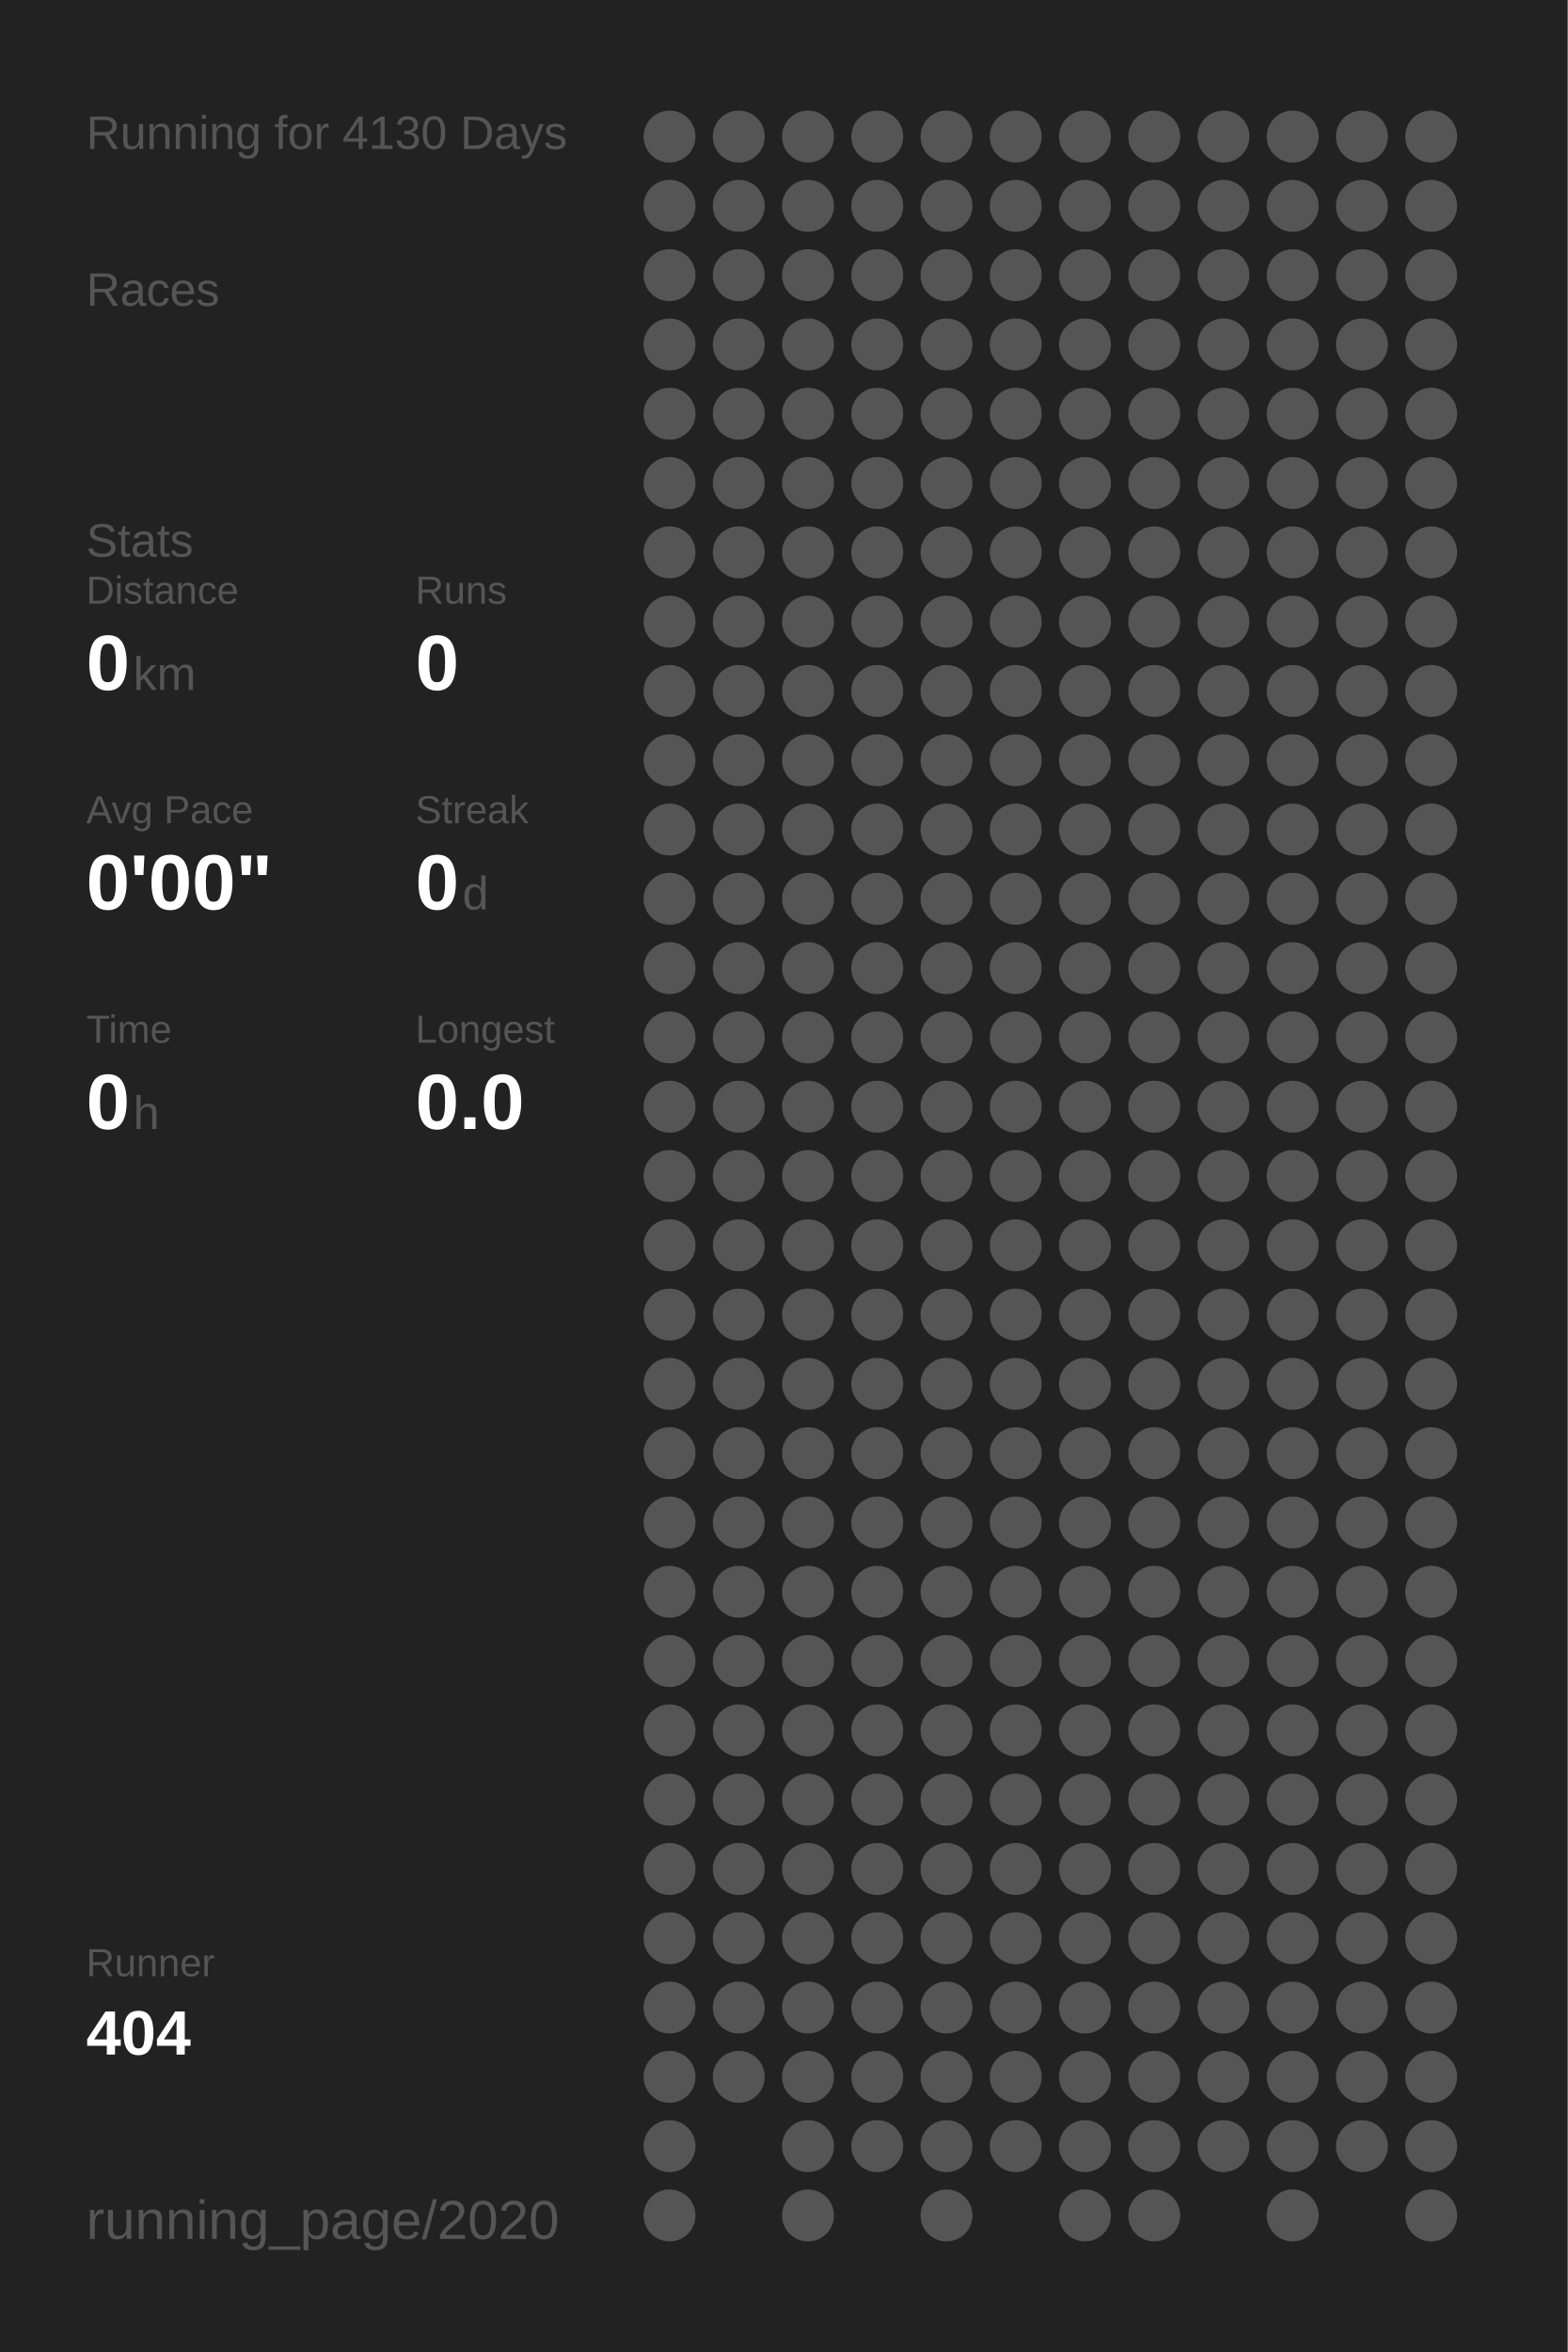
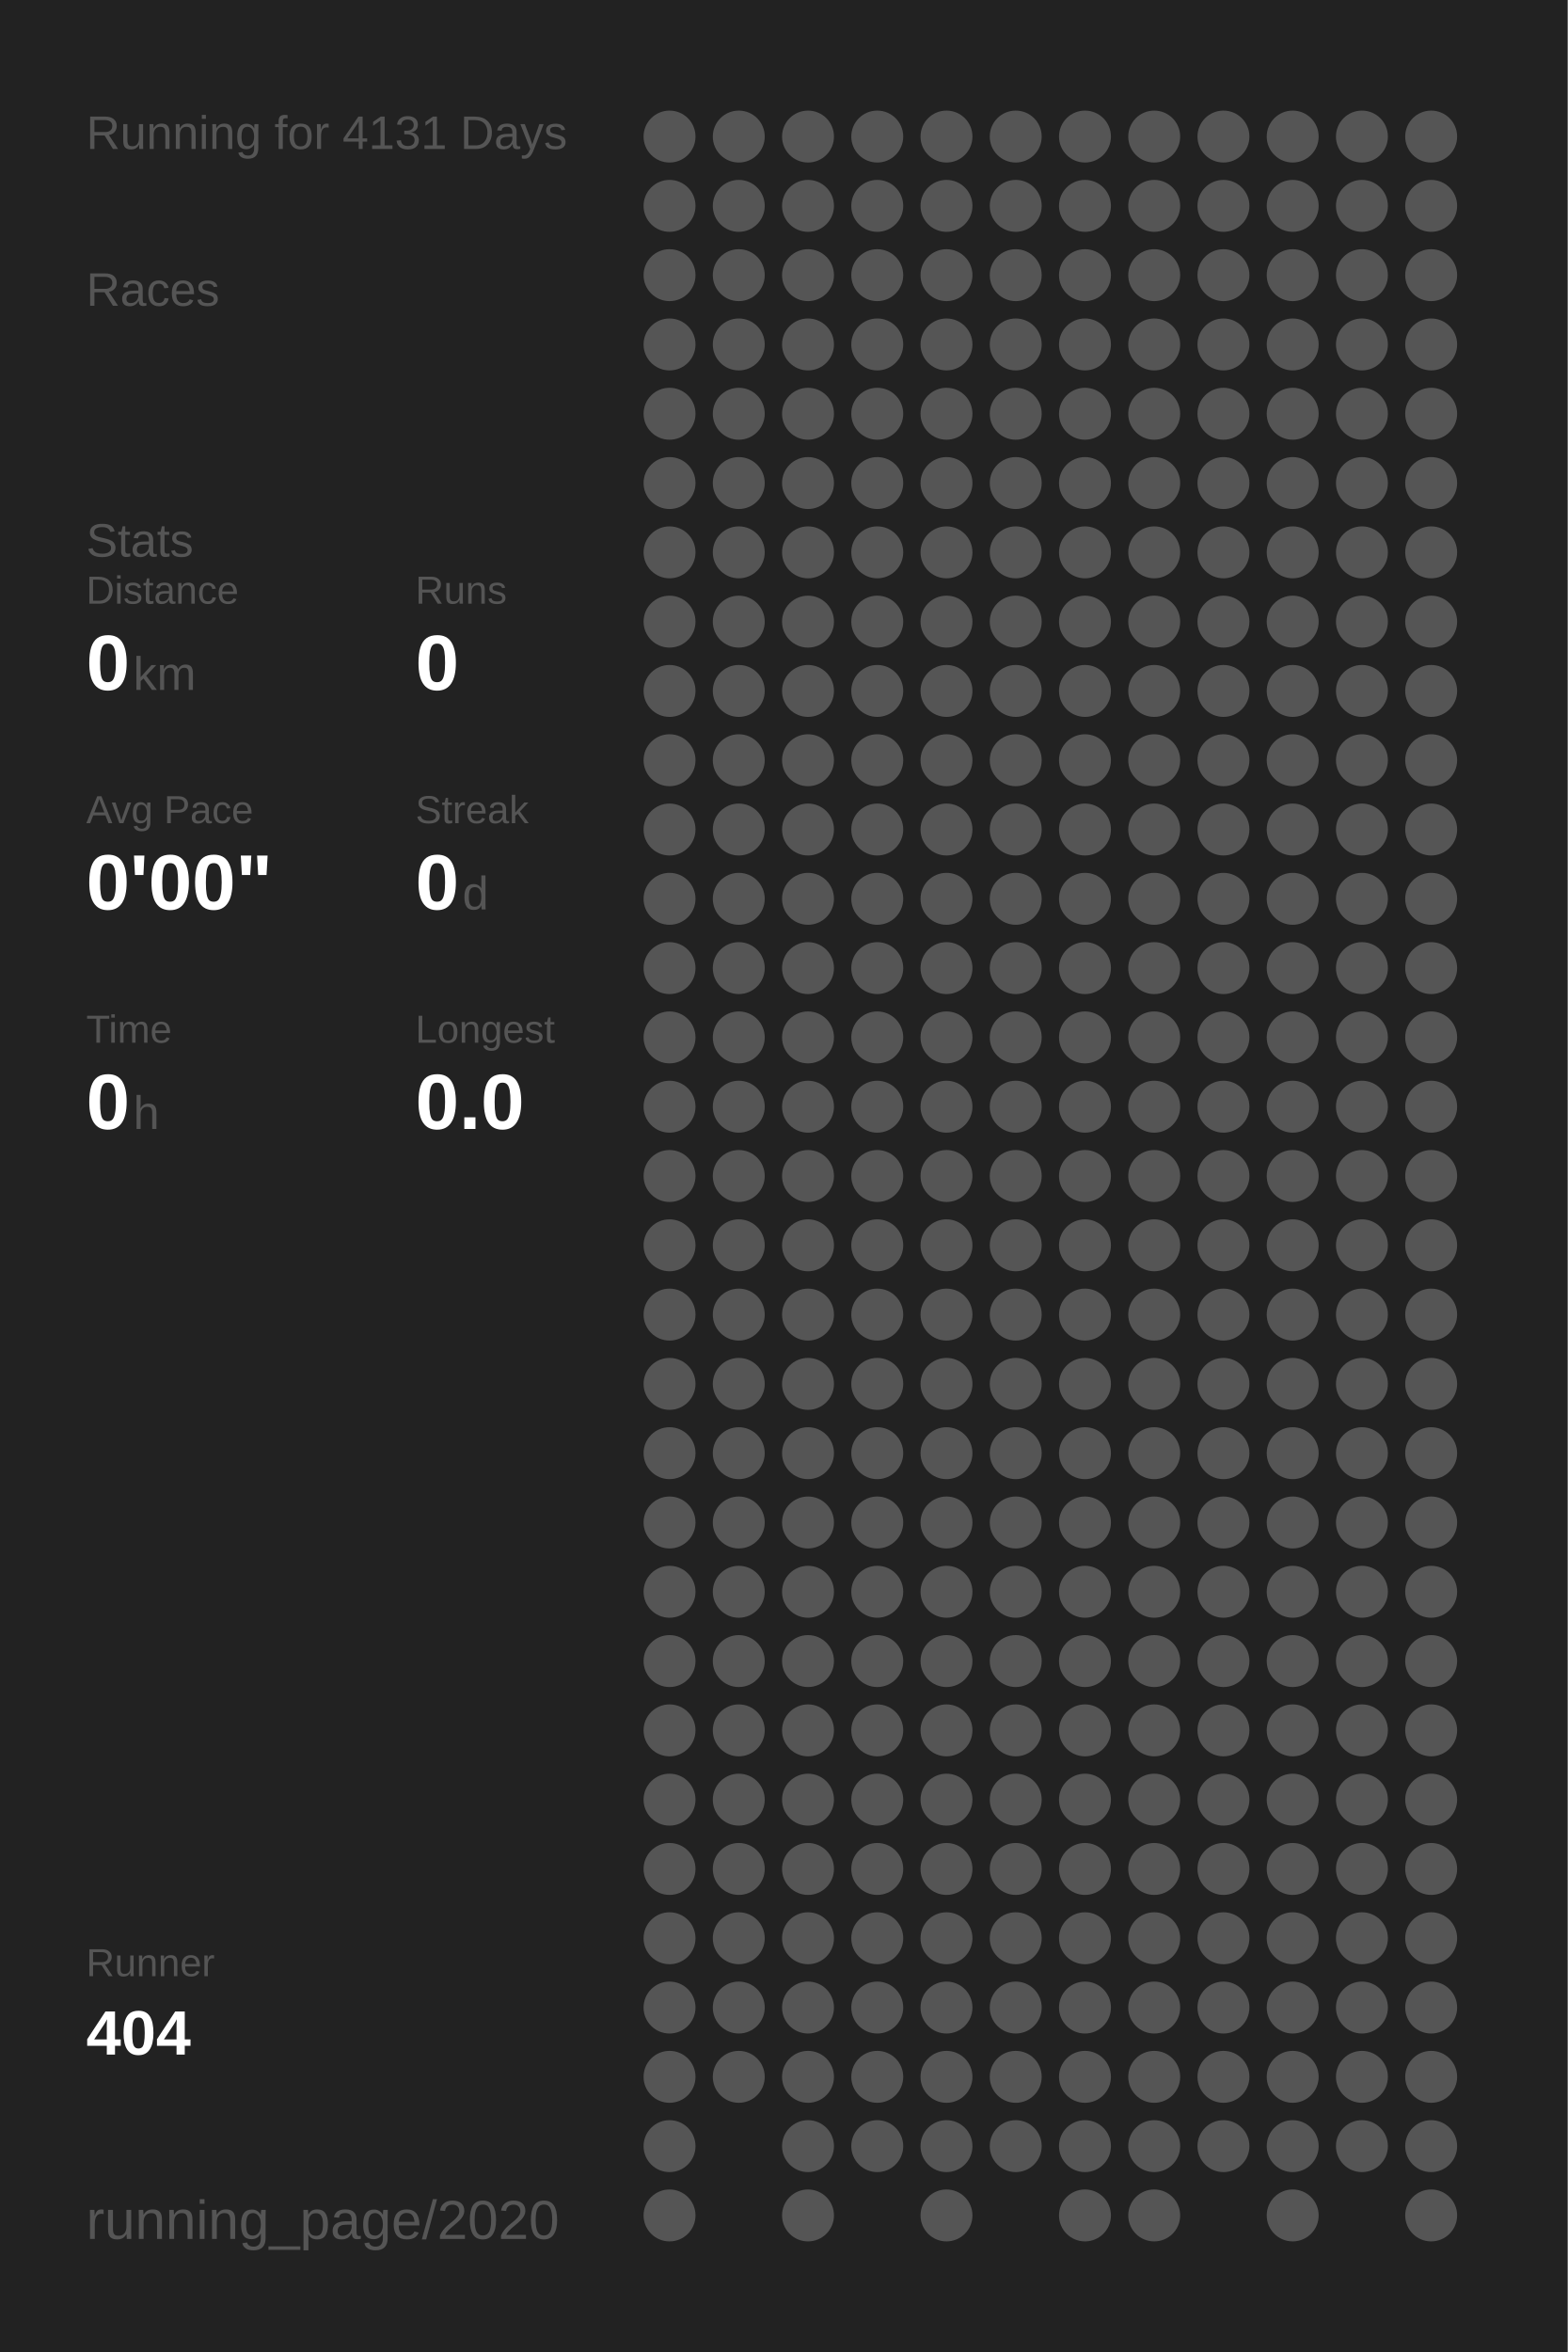
<svg xmlns="http://www.w3.org/2000/svg" baseProfile="full" height="300mm" version="1.1" viewBox="0,0,200,300" width="200mm">
  <defs />
  <rect fill="#222222" height="300" width="200" x="0" y="0" />
-   <text fill="#555555" style="font-size:6px; font-family:Arial;" x="11" y="19">Running for 4130 Days</text>
+   <text fill="#555555" style="font-size:6px; font-family:Arial;" x="11" y="19">Running for 4131 Days</text>
  <text fill="#555555" style="font-size:6px; font-family:Arial;" x="11" y="39">Races</text>
  <text fill="#555555" style="font-size:6px; font-family:Arial;" x="11" y="71">Stats</text>
  <text fill="#555555" style="font-size:5px; font-family:Arial;" x="11" y="77">Distance</text>
  <text fill="#FFFFFF" style="font-size:10px; font-family:Arial; font-weight:bold;" x="11" y="88">0</text>
  <text fill="#555555" style="font-size:6px; font-family:Arial;" x="17" y="88">km</text>
  <text fill="#555555" style="font-size:5px; font-family:Arial;" x="53" y="77">Runs</text>
  <text fill="#FFFFFF" style="font-size:10px; font-family:Arial; font-weight:bold;" x="53" y="88">0</text>
  <text fill="#555555" style="font-size:5px; font-family:Arial;" x="11" y="105">Avg Pace</text>
  <text fill="#FFFFFF" style="font-size:10px; font-family:Arial; font-weight:bold;" x="11" y="116">0'00"</text>
  <text fill="#555555" style="font-size:5px; font-family:Arial;" x="53" y="105">Streak</text>
  <text fill="#FFFFFF" style="font-size:10px; font-family:Arial; font-weight:bold;" x="53" y="116">0</text>
  <text fill="#555555" style="font-size:6px; font-family:Arial;" x="59" y="116">d</text>
  <text fill="#555555" style="font-size:5px; font-family:Arial;" x="11" y="133">Time</text>
  <text fill="#FFFFFF" style="font-size:10px; font-family:Arial; font-weight:bold;" x="11" y="144">0</text>
  <text fill="#555555" style="font-size:6px; font-family:Arial;" x="17" y="144">h</text>
  <text fill="#555555" style="font-size:5px; font-family:Arial;" x="53" y="133">Longest</text>
  <text fill="#FFFFFF" style="font-size:10px; font-family:Arial; font-weight:bold;" x="53" y="144">0.0</text>
  <text fill="#555555" style="font-size:5px; font-family:Arial;" x="11" y="252.065">Runner</text>
  <text fill="#FFFFFF" style="font-size:8px; font-family:Arial; font-weight:bold;" x="11" y="262.065">404</text>
  <text fill="#555555" style="font-size:7px; font-family:Arial;" x="11" y="285.581">running_page/2020</text>
  <circle cx="85.417" cy="17.419" fill="#555555" r="3.312" />
  <circle cx="85.417" cy="26.258" fill="#555555" r="3.312" />
  <circle cx="85.417" cy="35.097" fill="#555555" r="3.312" />
  <circle cx="85.417" cy="43.935" fill="#555555" r="3.312" />
  <circle cx="85.417" cy="52.774" fill="#555555" r="3.312" />
  <circle cx="85.417" cy="61.613" fill="#555555" r="3.312" />
  <circle cx="85.417" cy="70.452" fill="#555555" r="3.312" />
  <circle cx="85.417" cy="79.29" fill="#555555" r="3.312" />
  <circle cx="85.417" cy="88.129" fill="#555555" r="3.312" />
  <circle cx="85.417" cy="96.968" fill="#555555" r="3.312" />
  <circle cx="85.417" cy="105.806" fill="#555555" r="3.312" />
  <circle cx="85.417" cy="114.645" fill="#555555" r="3.312" />
  <circle cx="85.417" cy="123.484" fill="#555555" r="3.312" />
  <circle cx="85.417" cy="132.323" fill="#555555" r="3.312" />
  <circle cx="85.417" cy="141.161" fill="#555555" r="3.312" />
  <circle cx="85.417" cy="150" fill="#555555" r="3.312" />
  <circle cx="85.417" cy="158.839" fill="#555555" r="3.312" />
  <circle cx="85.417" cy="167.677" fill="#555555" r="3.312" />
  <circle cx="85.417" cy="176.516" fill="#555555" r="3.312" />
  <circle cx="85.417" cy="185.355" fill="#555555" r="3.312" />
  <circle cx="85.417" cy="194.194" fill="#555555" r="3.312" />
  <circle cx="85.417" cy="203.032" fill="#555555" r="3.312" />
  <circle cx="85.417" cy="211.871" fill="#555555" r="3.312" />
  <circle cx="85.417" cy="220.71" fill="#555555" r="3.312" />
  <circle cx="85.417" cy="229.548" fill="#555555" r="3.312" />
  <circle cx="85.417" cy="238.387" fill="#555555" r="3.312" />
  <circle cx="85.417" cy="247.226" fill="#555555" r="3.312" />
  <circle cx="85.417" cy="256.065" fill="#555555" r="3.312" />
  <circle cx="85.417" cy="264.903" fill="#555555" r="3.312" />
  <circle cx="85.417" cy="273.742" fill="#555555" r="3.312" />
  <circle cx="85.417" cy="282.581" fill="#555555" r="3.312" />
  <circle cx="94.25" cy="17.419" fill="#555555" r="3.312" />
  <circle cx="94.25" cy="26.258" fill="#555555" r="3.312" />
  <circle cx="94.25" cy="35.097" fill="#555555" r="3.312" />
  <circle cx="94.25" cy="43.935" fill="#555555" r="3.312" />
  <circle cx="94.25" cy="52.774" fill="#555555" r="3.312" />
  <circle cx="94.25" cy="61.613" fill="#555555" r="3.312" />
  <circle cx="94.25" cy="70.452" fill="#555555" r="3.312" />
  <circle cx="94.25" cy="79.29" fill="#555555" r="3.312" />
  <circle cx="94.25" cy="88.129" fill="#555555" r="3.312" />
  <circle cx="94.25" cy="96.968" fill="#555555" r="3.312" />
  <circle cx="94.25" cy="105.806" fill="#555555" r="3.312" />
  <circle cx="94.25" cy="114.645" fill="#555555" r="3.312" />
  <circle cx="94.25" cy="123.484" fill="#555555" r="3.312" />
  <circle cx="94.25" cy="132.323" fill="#555555" r="3.312" />
  <circle cx="94.25" cy="141.161" fill="#555555" r="3.312" />
  <circle cx="94.25" cy="150" fill="#555555" r="3.312" />
  <circle cx="94.25" cy="158.839" fill="#555555" r="3.312" />
  <circle cx="94.25" cy="167.677" fill="#555555" r="3.312" />
  <circle cx="94.25" cy="176.516" fill="#555555" r="3.312" />
  <circle cx="94.25" cy="185.355" fill="#555555" r="3.312" />
  <circle cx="94.25" cy="194.194" fill="#555555" r="3.312" />
  <circle cx="94.25" cy="203.032" fill="#555555" r="3.312" />
  <circle cx="94.25" cy="211.871" fill="#555555" r="3.312" />
  <circle cx="94.25" cy="220.71" fill="#555555" r="3.312" />
  <circle cx="94.25" cy="229.548" fill="#555555" r="3.312" />
  <circle cx="94.25" cy="238.387" fill="#555555" r="3.312" />
  <circle cx="94.25" cy="247.226" fill="#555555" r="3.312" />
  <circle cx="94.25" cy="256.065" fill="#555555" r="3.312" />
  <circle cx="94.25" cy="264.903" fill="#555555" r="3.312" />
  <circle cx="103.083" cy="17.419" fill="#555555" r="3.312" />
  <circle cx="103.083" cy="26.258" fill="#555555" r="3.312" />
  <circle cx="103.083" cy="35.097" fill="#555555" r="3.312" />
  <circle cx="103.083" cy="43.935" fill="#555555" r="3.312" />
  <circle cx="103.083" cy="52.774" fill="#555555" r="3.312" />
  <circle cx="103.083" cy="61.613" fill="#555555" r="3.312" />
  <circle cx="103.083" cy="70.452" fill="#555555" r="3.312" />
  <circle cx="103.083" cy="79.29" fill="#555555" r="3.312" />
  <circle cx="103.083" cy="88.129" fill="#555555" r="3.312" />
  <circle cx="103.083" cy="96.968" fill="#555555" r="3.312" />
  <circle cx="103.083" cy="105.806" fill="#555555" r="3.312" />
  <circle cx="103.083" cy="114.645" fill="#555555" r="3.312" />
  <circle cx="103.083" cy="123.484" fill="#555555" r="3.312" />
  <circle cx="103.083" cy="132.323" fill="#555555" r="3.312" />
  <circle cx="103.083" cy="141.161" fill="#555555" r="3.312" />
  <circle cx="103.083" cy="150" fill="#555555" r="3.312" />
  <circle cx="103.083" cy="158.839" fill="#555555" r="3.312" />
  <circle cx="103.083" cy="167.677" fill="#555555" r="3.312" />
  <circle cx="103.083" cy="176.516" fill="#555555" r="3.312" />
  <circle cx="103.083" cy="185.355" fill="#555555" r="3.312" />
  <circle cx="103.083" cy="194.194" fill="#555555" r="3.312" />
  <circle cx="103.083" cy="203.032" fill="#555555" r="3.312" />
  <circle cx="103.083" cy="211.871" fill="#555555" r="3.312" />
  <circle cx="103.083" cy="220.71" fill="#555555" r="3.312" />
  <circle cx="103.083" cy="229.548" fill="#555555" r="3.312" />
  <circle cx="103.083" cy="238.387" fill="#555555" r="3.312" />
  <circle cx="103.083" cy="247.226" fill="#555555" r="3.312" />
  <circle cx="103.083" cy="256.065" fill="#555555" r="3.312" />
  <circle cx="103.083" cy="264.903" fill="#555555" r="3.312" />
  <circle cx="103.083" cy="273.742" fill="#555555" r="3.312" />
  <circle cx="103.083" cy="282.581" fill="#555555" r="3.312" />
  <circle cx="111.917" cy="17.419" fill="#555555" r="3.312" />
  <circle cx="111.917" cy="26.258" fill="#555555" r="3.312" />
  <circle cx="111.917" cy="35.097" fill="#555555" r="3.312" />
  <circle cx="111.917" cy="43.935" fill="#555555" r="3.312" />
  <circle cx="111.917" cy="52.774" fill="#555555" r="3.312" />
  <circle cx="111.917" cy="61.613" fill="#555555" r="3.312" />
  <circle cx="111.917" cy="70.452" fill="#555555" r="3.312" />
  <circle cx="111.917" cy="79.29" fill="#555555" r="3.312" />
  <circle cx="111.917" cy="88.129" fill="#555555" r="3.312" />
  <circle cx="111.917" cy="96.968" fill="#555555" r="3.312" />
  <circle cx="111.917" cy="105.806" fill="#555555" r="3.312" />
  <circle cx="111.917" cy="114.645" fill="#555555" r="3.312" />
  <circle cx="111.917" cy="123.484" fill="#555555" r="3.312" />
  <circle cx="111.917" cy="132.323" fill="#555555" r="3.312" />
  <circle cx="111.917" cy="141.161" fill="#555555" r="3.312" />
  <circle cx="111.917" cy="150" fill="#555555" r="3.312" />
  <circle cx="111.917" cy="158.839" fill="#555555" r="3.312" />
  <circle cx="111.917" cy="167.677" fill="#555555" r="3.312" />
  <circle cx="111.917" cy="176.516" fill="#555555" r="3.312" />
  <circle cx="111.917" cy="185.355" fill="#555555" r="3.312" />
  <circle cx="111.917" cy="194.194" fill="#555555" r="3.312" />
  <circle cx="111.917" cy="203.032" fill="#555555" r="3.312" />
  <circle cx="111.917" cy="211.871" fill="#555555" r="3.312" />
  <circle cx="111.917" cy="220.71" fill="#555555" r="3.312" />
  <circle cx="111.917" cy="229.548" fill="#555555" r="3.312" />
  <circle cx="111.917" cy="238.387" fill="#555555" r="3.312" />
  <circle cx="111.917" cy="247.226" fill="#555555" r="3.312" />
  <circle cx="111.917" cy="256.065" fill="#555555" r="3.312" />
  <circle cx="111.917" cy="264.903" fill="#555555" r="3.312" />
  <circle cx="111.917" cy="273.742" fill="#555555" r="3.312" />
  <circle cx="120.75" cy="17.419" fill="#555555" r="3.312" />
  <circle cx="120.75" cy="26.258" fill="#555555" r="3.312" />
  <circle cx="120.75" cy="35.097" fill="#555555" r="3.312" />
  <circle cx="120.75" cy="43.935" fill="#555555" r="3.312" />
  <circle cx="120.75" cy="52.774" fill="#555555" r="3.312" />
  <circle cx="120.75" cy="61.613" fill="#555555" r="3.312" />
  <circle cx="120.75" cy="70.452" fill="#555555" r="3.312" />
  <circle cx="120.75" cy="79.29" fill="#555555" r="3.312" />
  <circle cx="120.75" cy="88.129" fill="#555555" r="3.312" />
  <circle cx="120.75" cy="96.968" fill="#555555" r="3.312" />
  <circle cx="120.75" cy="105.806" fill="#555555" r="3.312" />
  <circle cx="120.75" cy="114.645" fill="#555555" r="3.312" />
  <circle cx="120.75" cy="123.484" fill="#555555" r="3.312" />
  <circle cx="120.75" cy="132.323" fill="#555555" r="3.312" />
  <circle cx="120.75" cy="141.161" fill="#555555" r="3.312" />
  <circle cx="120.75" cy="150" fill="#555555" r="3.312" />
  <circle cx="120.75" cy="158.839" fill="#555555" r="3.312" />
  <circle cx="120.75" cy="167.677" fill="#555555" r="3.312" />
  <circle cx="120.75" cy="176.516" fill="#555555" r="3.312" />
  <circle cx="120.75" cy="185.355" fill="#555555" r="3.312" />
  <circle cx="120.75" cy="194.194" fill="#555555" r="3.312" />
  <circle cx="120.75" cy="203.032" fill="#555555" r="3.312" />
  <circle cx="120.75" cy="211.871" fill="#555555" r="3.312" />
  <circle cx="120.75" cy="220.71" fill="#555555" r="3.312" />
  <circle cx="120.75" cy="229.548" fill="#555555" r="3.312" />
  <circle cx="120.75" cy="238.387" fill="#555555" r="3.312" />
  <circle cx="120.75" cy="247.226" fill="#555555" r="3.312" />
  <circle cx="120.75" cy="256.065" fill="#555555" r="3.312" />
  <circle cx="120.75" cy="264.903" fill="#555555" r="3.312" />
  <circle cx="120.75" cy="273.742" fill="#555555" r="3.312" />
  <circle cx="120.75" cy="282.581" fill="#555555" r="3.312" />
  <circle cx="129.583" cy="17.419" fill="#555555" r="3.312" />
  <circle cx="129.583" cy="26.258" fill="#555555" r="3.312" />
  <circle cx="129.583" cy="35.097" fill="#555555" r="3.312" />
  <circle cx="129.583" cy="43.935" fill="#555555" r="3.312" />
  <circle cx="129.583" cy="52.774" fill="#555555" r="3.312" />
  <circle cx="129.583" cy="61.613" fill="#555555" r="3.312" />
  <circle cx="129.583" cy="70.452" fill="#555555" r="3.312" />
  <circle cx="129.583" cy="79.29" fill="#555555" r="3.312" />
  <circle cx="129.583" cy="88.129" fill="#555555" r="3.312" />
  <circle cx="129.583" cy="96.968" fill="#555555" r="3.312" />
  <circle cx="129.583" cy="105.806" fill="#555555" r="3.312" />
  <circle cx="129.583" cy="114.645" fill="#555555" r="3.312" />
  <circle cx="129.583" cy="123.484" fill="#555555" r="3.312" />
  <circle cx="129.583" cy="132.323" fill="#555555" r="3.312" />
  <circle cx="129.583" cy="141.161" fill="#555555" r="3.312" />
  <circle cx="129.583" cy="150" fill="#555555" r="3.312" />
  <circle cx="129.583" cy="158.839" fill="#555555" r="3.312" />
  <circle cx="129.583" cy="167.677" fill="#555555" r="3.312" />
  <circle cx="129.583" cy="176.516" fill="#555555" r="3.312" />
  <circle cx="129.583" cy="185.355" fill="#555555" r="3.312" />
  <circle cx="129.583" cy="194.194" fill="#555555" r="3.312" />
  <circle cx="129.583" cy="203.032" fill="#555555" r="3.312" />
  <circle cx="129.583" cy="211.871" fill="#555555" r="3.312" />
  <circle cx="129.583" cy="220.71" fill="#555555" r="3.312" />
  <circle cx="129.583" cy="229.548" fill="#555555" r="3.312" />
  <circle cx="129.583" cy="238.387" fill="#555555" r="3.312" />
  <circle cx="129.583" cy="247.226" fill="#555555" r="3.312" />
  <circle cx="129.583" cy="256.065" fill="#555555" r="3.312" />
  <circle cx="129.583" cy="264.903" fill="#555555" r="3.312" />
  <circle cx="129.583" cy="273.742" fill="#555555" r="3.312" />
  <circle cx="138.417" cy="17.419" fill="#555555" r="3.312" />
  <circle cx="138.417" cy="26.258" fill="#555555" r="3.312" />
  <circle cx="138.417" cy="35.097" fill="#555555" r="3.312" />
  <circle cx="138.417" cy="43.935" fill="#555555" r="3.312" />
  <circle cx="138.417" cy="52.774" fill="#555555" r="3.312" />
  <circle cx="138.417" cy="61.613" fill="#555555" r="3.312" />
  <circle cx="138.417" cy="70.452" fill="#555555" r="3.312" />
  <circle cx="138.417" cy="79.29" fill="#555555" r="3.312" />
  <circle cx="138.417" cy="88.129" fill="#555555" r="3.312" />
  <circle cx="138.417" cy="96.968" fill="#555555" r="3.312" />
  <circle cx="138.417" cy="105.806" fill="#555555" r="3.312" />
  <circle cx="138.417" cy="114.645" fill="#555555" r="3.312" />
  <circle cx="138.417" cy="123.484" fill="#555555" r="3.312" />
  <circle cx="138.417" cy="132.323" fill="#555555" r="3.312" />
  <circle cx="138.417" cy="141.161" fill="#555555" r="3.312" />
  <circle cx="138.417" cy="150" fill="#555555" r="3.312" />
  <circle cx="138.417" cy="158.839" fill="#555555" r="3.312" />
  <circle cx="138.417" cy="167.677" fill="#555555" r="3.312" />
  <circle cx="138.417" cy="176.516" fill="#555555" r="3.312" />
  <circle cx="138.417" cy="185.355" fill="#555555" r="3.312" />
  <circle cx="138.417" cy="194.194" fill="#555555" r="3.312" />
  <circle cx="138.417" cy="203.032" fill="#555555" r="3.312" />
  <circle cx="138.417" cy="211.871" fill="#555555" r="3.312" />
  <circle cx="138.417" cy="220.71" fill="#555555" r="3.312" />
  <circle cx="138.417" cy="229.548" fill="#555555" r="3.312" />
  <circle cx="138.417" cy="238.387" fill="#555555" r="3.312" />
  <circle cx="138.417" cy="247.226" fill="#555555" r="3.312" />
  <circle cx="138.417" cy="256.065" fill="#555555" r="3.312" />
  <circle cx="138.417" cy="264.903" fill="#555555" r="3.312" />
  <circle cx="138.417" cy="273.742" fill="#555555" r="3.312" />
  <circle cx="138.417" cy="282.581" fill="#555555" r="3.312" />
  <circle cx="147.25" cy="17.419" fill="#555555" r="3.312" />
  <circle cx="147.25" cy="26.258" fill="#555555" r="3.312" />
  <circle cx="147.25" cy="35.097" fill="#555555" r="3.312" />
  <circle cx="147.25" cy="43.935" fill="#555555" r="3.312" />
  <circle cx="147.25" cy="52.774" fill="#555555" r="3.312" />
  <circle cx="147.25" cy="61.613" fill="#555555" r="3.312" />
  <circle cx="147.25" cy="70.452" fill="#555555" r="3.312" />
  <circle cx="147.25" cy="79.29" fill="#555555" r="3.312" />
  <circle cx="147.25" cy="88.129" fill="#555555" r="3.312" />
  <circle cx="147.25" cy="96.968" fill="#555555" r="3.312" />
  <circle cx="147.25" cy="105.806" fill="#555555" r="3.312" />
  <circle cx="147.25" cy="114.645" fill="#555555" r="3.312" />
  <circle cx="147.25" cy="123.484" fill="#555555" r="3.312" />
  <circle cx="147.25" cy="132.323" fill="#555555" r="3.312" />
  <circle cx="147.25" cy="141.161" fill="#555555" r="3.312" />
  <circle cx="147.25" cy="150" fill="#555555" r="3.312" />
  <circle cx="147.25" cy="158.839" fill="#555555" r="3.312" />
  <circle cx="147.25" cy="167.677" fill="#555555" r="3.312" />
  <circle cx="147.25" cy="176.516" fill="#555555" r="3.312" />
  <circle cx="147.25" cy="185.355" fill="#555555" r="3.312" />
  <circle cx="147.25" cy="194.194" fill="#555555" r="3.312" />
  <circle cx="147.25" cy="203.032" fill="#555555" r="3.312" />
  <circle cx="147.25" cy="211.871" fill="#555555" r="3.312" />
  <circle cx="147.25" cy="220.71" fill="#555555" r="3.312" />
  <circle cx="147.25" cy="229.548" fill="#555555" r="3.312" />
  <circle cx="147.25" cy="238.387" fill="#555555" r="3.312" />
  <circle cx="147.25" cy="247.226" fill="#555555" r="3.312" />
  <circle cx="147.25" cy="256.065" fill="#555555" r="3.312" />
  <circle cx="147.25" cy="264.903" fill="#555555" r="3.312" />
  <circle cx="147.25" cy="273.742" fill="#555555" r="3.312" />
  <circle cx="147.25" cy="282.581" fill="#555555" r="3.312" />
  <circle cx="156.083" cy="17.419" fill="#555555" r="3.312" />
  <circle cx="156.083" cy="26.258" fill="#555555" r="3.312" />
  <circle cx="156.083" cy="35.097" fill="#555555" r="3.312" />
  <circle cx="156.083" cy="43.935" fill="#555555" r="3.312" />
  <circle cx="156.083" cy="52.774" fill="#555555" r="3.312" />
  <circle cx="156.083" cy="61.613" fill="#555555" r="3.312" />
  <circle cx="156.083" cy="70.452" fill="#555555" r="3.312" />
  <circle cx="156.083" cy="79.29" fill="#555555" r="3.312" />
  <circle cx="156.083" cy="88.129" fill="#555555" r="3.312" />
  <circle cx="156.083" cy="96.968" fill="#555555" r="3.312" />
  <circle cx="156.083" cy="105.806" fill="#555555" r="3.312" />
  <circle cx="156.083" cy="114.645" fill="#555555" r="3.312" />
  <circle cx="156.083" cy="123.484" fill="#555555" r="3.312" />
  <circle cx="156.083" cy="132.323" fill="#555555" r="3.312" />
  <circle cx="156.083" cy="141.161" fill="#555555" r="3.312" />
  <circle cx="156.083" cy="150" fill="#555555" r="3.312" />
  <circle cx="156.083" cy="158.839" fill="#555555" r="3.312" />
  <circle cx="156.083" cy="167.677" fill="#555555" r="3.312" />
  <circle cx="156.083" cy="176.516" fill="#555555" r="3.312" />
  <circle cx="156.083" cy="185.355" fill="#555555" r="3.312" />
  <circle cx="156.083" cy="194.194" fill="#555555" r="3.312" />
  <circle cx="156.083" cy="203.032" fill="#555555" r="3.312" />
  <circle cx="156.083" cy="211.871" fill="#555555" r="3.312" />
  <circle cx="156.083" cy="220.71" fill="#555555" r="3.312" />
  <circle cx="156.083" cy="229.548" fill="#555555" r="3.312" />
  <circle cx="156.083" cy="238.387" fill="#555555" r="3.312" />
  <circle cx="156.083" cy="247.226" fill="#555555" r="3.312" />
  <circle cx="156.083" cy="256.065" fill="#555555" r="3.312" />
  <circle cx="156.083" cy="264.903" fill="#555555" r="3.312" />
  <circle cx="156.083" cy="273.742" fill="#555555" r="3.312" />
  <circle cx="164.917" cy="17.419" fill="#555555" r="3.312" />
  <circle cx="164.917" cy="26.258" fill="#555555" r="3.312" />
  <circle cx="164.917" cy="35.097" fill="#555555" r="3.312" />
  <circle cx="164.917" cy="43.935" fill="#555555" r="3.312" />
  <circle cx="164.917" cy="52.774" fill="#555555" r="3.312" />
  <circle cx="164.917" cy="61.613" fill="#555555" r="3.312" />
  <circle cx="164.917" cy="70.452" fill="#555555" r="3.312" />
  <circle cx="164.917" cy="79.29" fill="#555555" r="3.312" />
  <circle cx="164.917" cy="88.129" fill="#555555" r="3.312" />
  <circle cx="164.917" cy="96.968" fill="#555555" r="3.312" />
  <circle cx="164.917" cy="105.806" fill="#555555" r="3.312" />
  <circle cx="164.917" cy="114.645" fill="#555555" r="3.312" />
  <circle cx="164.917" cy="123.484" fill="#555555" r="3.312" />
  <circle cx="164.917" cy="132.323" fill="#555555" r="3.312" />
  <circle cx="164.917" cy="141.161" fill="#555555" r="3.312" />
  <circle cx="164.917" cy="150" fill="#555555" r="3.312" />
  <circle cx="164.917" cy="158.839" fill="#555555" r="3.312" />
  <circle cx="164.917" cy="167.677" fill="#555555" r="3.312" />
  <circle cx="164.917" cy="176.516" fill="#555555" r="3.312" />
  <circle cx="164.917" cy="185.355" fill="#555555" r="3.312" />
  <circle cx="164.917" cy="194.194" fill="#555555" r="3.312" />
  <circle cx="164.917" cy="203.032" fill="#555555" r="3.312" />
  <circle cx="164.917" cy="211.871" fill="#555555" r="3.312" />
  <circle cx="164.917" cy="220.71" fill="#555555" r="3.312" />
  <circle cx="164.917" cy="229.548" fill="#555555" r="3.312" />
  <circle cx="164.917" cy="238.387" fill="#555555" r="3.312" />
  <circle cx="164.917" cy="247.226" fill="#555555" r="3.312" />
  <circle cx="164.917" cy="256.065" fill="#555555" r="3.312" />
  <circle cx="164.917" cy="264.903" fill="#555555" r="3.312" />
  <circle cx="164.917" cy="273.742" fill="#555555" r="3.312" />
  <circle cx="164.917" cy="282.581" fill="#555555" r="3.312" />
  <circle cx="173.75" cy="17.419" fill="#555555" r="3.312" />
  <circle cx="173.75" cy="26.258" fill="#555555" r="3.312" />
  <circle cx="173.75" cy="35.097" fill="#555555" r="3.312" />
  <circle cx="173.75" cy="43.935" fill="#555555" r="3.312" />
  <circle cx="173.75" cy="52.774" fill="#555555" r="3.312" />
  <circle cx="173.75" cy="61.613" fill="#555555" r="3.312" />
  <circle cx="173.75" cy="70.452" fill="#555555" r="3.312" />
  <circle cx="173.75" cy="79.29" fill="#555555" r="3.312" />
  <circle cx="173.75" cy="88.129" fill="#555555" r="3.312" />
  <circle cx="173.75" cy="96.968" fill="#555555" r="3.312" />
  <circle cx="173.75" cy="105.806" fill="#555555" r="3.312" />
  <circle cx="173.75" cy="114.645" fill="#555555" r="3.312" />
  <circle cx="173.75" cy="123.484" fill="#555555" r="3.312" />
  <circle cx="173.75" cy="132.323" fill="#555555" r="3.312" />
  <circle cx="173.75" cy="141.161" fill="#555555" r="3.312" />
  <circle cx="173.75" cy="150" fill="#555555" r="3.312" />
  <circle cx="173.75" cy="158.839" fill="#555555" r="3.312" />
  <circle cx="173.75" cy="167.677" fill="#555555" r="3.312" />
  <circle cx="173.75" cy="176.516" fill="#555555" r="3.312" />
  <circle cx="173.75" cy="185.355" fill="#555555" r="3.312" />
  <circle cx="173.75" cy="194.194" fill="#555555" r="3.312" />
  <circle cx="173.75" cy="203.032" fill="#555555" r="3.312" />
  <circle cx="173.75" cy="211.871" fill="#555555" r="3.312" />
  <circle cx="173.75" cy="220.71" fill="#555555" r="3.312" />
  <circle cx="173.75" cy="229.548" fill="#555555" r="3.312" />
  <circle cx="173.75" cy="238.387" fill="#555555" r="3.312" />
  <circle cx="173.75" cy="247.226" fill="#555555" r="3.312" />
  <circle cx="173.75" cy="256.065" fill="#555555" r="3.312" />
  <circle cx="173.75" cy="264.903" fill="#555555" r="3.312" />
  <circle cx="173.75" cy="273.742" fill="#555555" r="3.312" />
  <circle cx="182.583" cy="17.419" fill="#555555" r="3.312" />
  <circle cx="182.583" cy="26.258" fill="#555555" r="3.312" />
  <circle cx="182.583" cy="35.097" fill="#555555" r="3.312" />
  <circle cx="182.583" cy="43.935" fill="#555555" r="3.312" />
  <circle cx="182.583" cy="52.774" fill="#555555" r="3.312" />
  <circle cx="182.583" cy="61.613" fill="#555555" r="3.312" />
  <circle cx="182.583" cy="70.452" fill="#555555" r="3.312" />
  <circle cx="182.583" cy="79.29" fill="#555555" r="3.312" />
  <circle cx="182.583" cy="88.129" fill="#555555" r="3.312" />
  <circle cx="182.583" cy="96.968" fill="#555555" r="3.312" />
  <circle cx="182.583" cy="105.806" fill="#555555" r="3.312" />
  <circle cx="182.583" cy="114.645" fill="#555555" r="3.312" />
  <circle cx="182.583" cy="123.484" fill="#555555" r="3.312" />
  <circle cx="182.583" cy="132.323" fill="#555555" r="3.312" />
  <circle cx="182.583" cy="141.161" fill="#555555" r="3.312" />
  <circle cx="182.583" cy="150" fill="#555555" r="3.312" />
  <circle cx="182.583" cy="158.839" fill="#555555" r="3.312" />
  <circle cx="182.583" cy="167.677" fill="#555555" r="3.312" />
  <circle cx="182.583" cy="176.516" fill="#555555" r="3.312" />
  <circle cx="182.583" cy="185.355" fill="#555555" r="3.312" />
  <circle cx="182.583" cy="194.194" fill="#555555" r="3.312" />
  <circle cx="182.583" cy="203.032" fill="#555555" r="3.312" />
  <circle cx="182.583" cy="211.871" fill="#555555" r="3.312" />
  <circle cx="182.583" cy="220.71" fill="#555555" r="3.312" />
  <circle cx="182.583" cy="229.548" fill="#555555" r="3.312" />
  <circle cx="182.583" cy="238.387" fill="#555555" r="3.312" />
  <circle cx="182.583" cy="247.226" fill="#555555" r="3.312" />
  <circle cx="182.583" cy="256.065" fill="#555555" r="3.312" />
  <circle cx="182.583" cy="264.903" fill="#555555" r="3.312" />
  <circle cx="182.583" cy="273.742" fill="#555555" r="3.312" />
  <circle cx="182.583" cy="282.581" fill="#555555" r="3.312" />
</svg>
